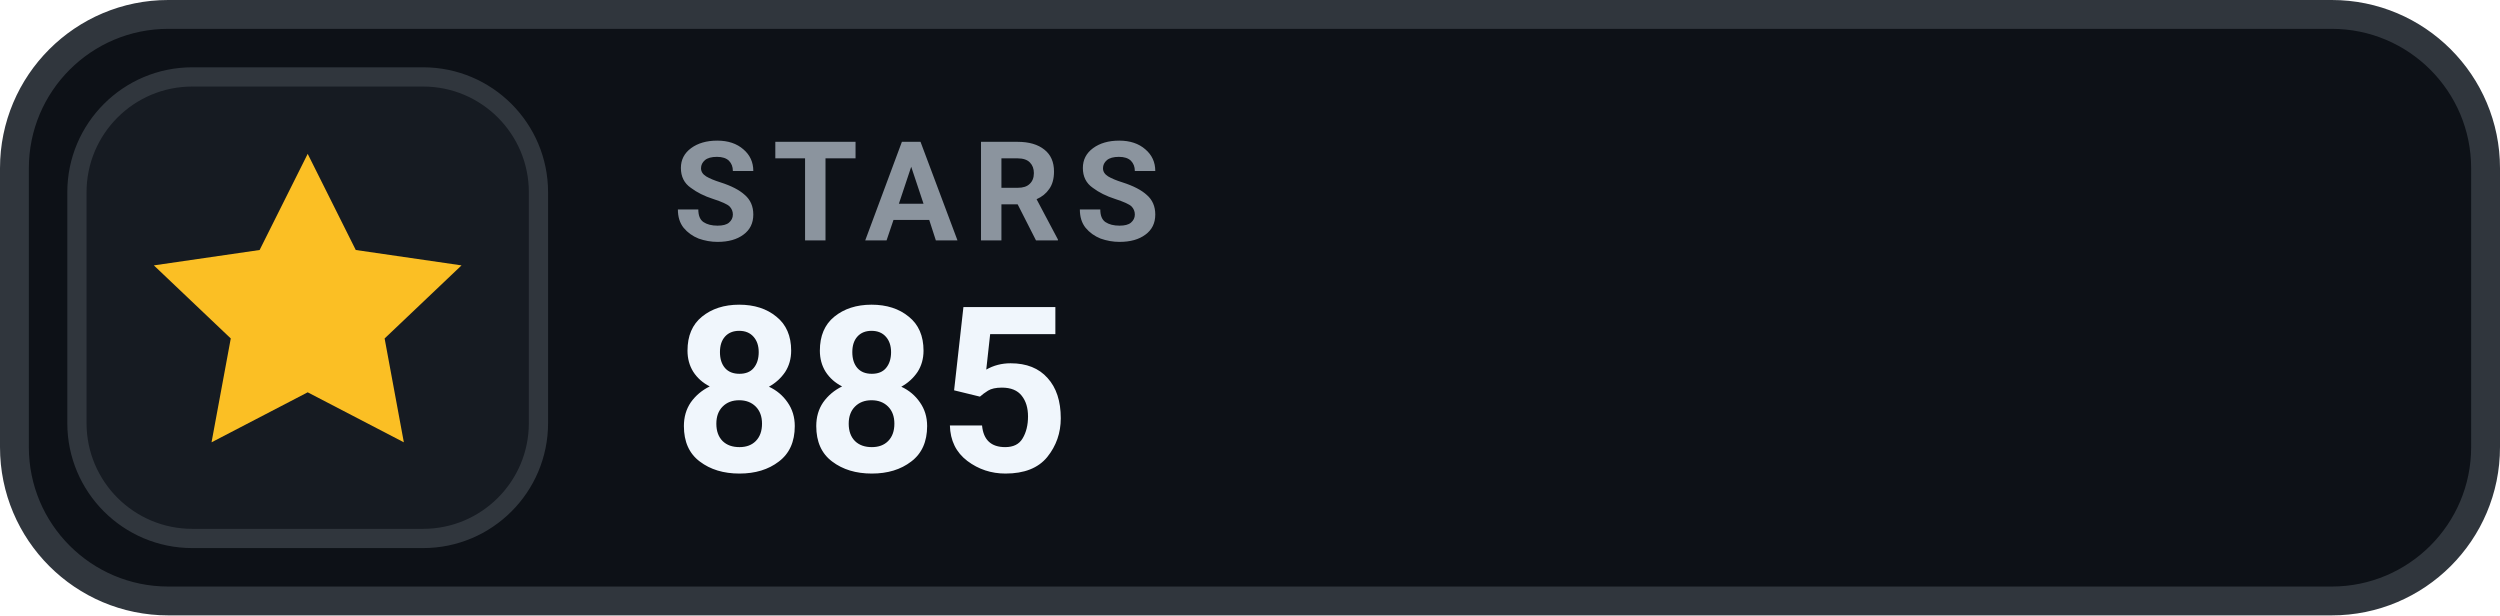
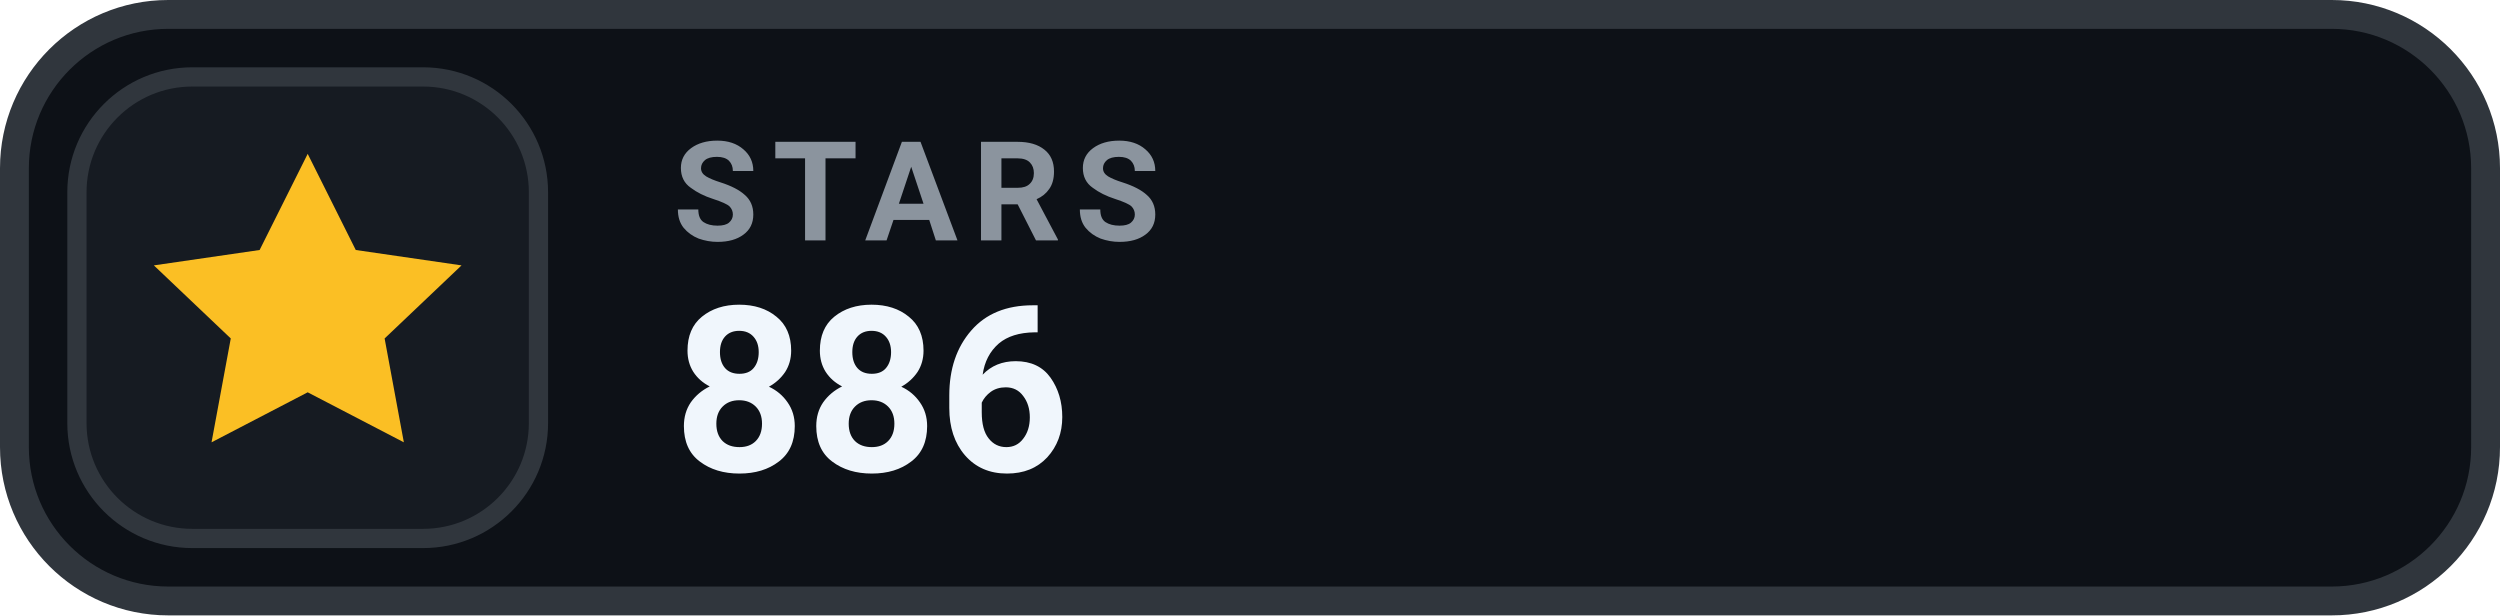
- <svg xmlns="http://www.w3.org/2000/svg" width="130" height="32" viewBox="0 0 130 32" role="img" aria-label="STARS 885">
+ <svg xmlns="http://www.w3.org/2000/svg" width="130" height="32" viewBox="0 0 130 32" role="img" aria-label="STARS 886">
  <rect x=".75" y=".75" width="128.5" height="30.5" rx="8" fill="#0D1117" stroke="#30363D" stroke-width="1.5" />
  <rect x="4" y="4" width="24" height="24" rx="6" fill="#161B22" stroke="#30363D" stroke-width="1" />
  <g transform="translate(16 16)" style="color:#FBBF24;">
    <path d="M0 -8 l2.5 5 5.5 .8 -4 3.8 1 5.4 -5 -2.6 -5 2.6 1 -5.4 -4 -3.8 5.5 -.8 Z" fill="currentColor" />
  </g>
  <text x="35" y="12.5" fill="#8B949E" font-family="-apple-system,BlinkMacSystemFont,'Segoe UI',Roboto,Helvetica,Arial,sans-serif" font-size="7.2" font-weight="700" letter-spacing=".75">STARS</text>
-   <text x="35" y="24.5" fill="#F0F6FC" font-family="-apple-system,BlinkMacSystemFont,'Segoe UI',Roboto,Helvetica,Arial,sans-serif" font-size="12" font-weight="700">885</text>
+   <text x="35" y="24.5" fill="#F0F6FC" font-family="-apple-system,BlinkMacSystemFont,'Segoe UI',Roboto,Helvetica,Arial,sans-serif" font-size="12" font-weight="700">886</text>
</svg>
